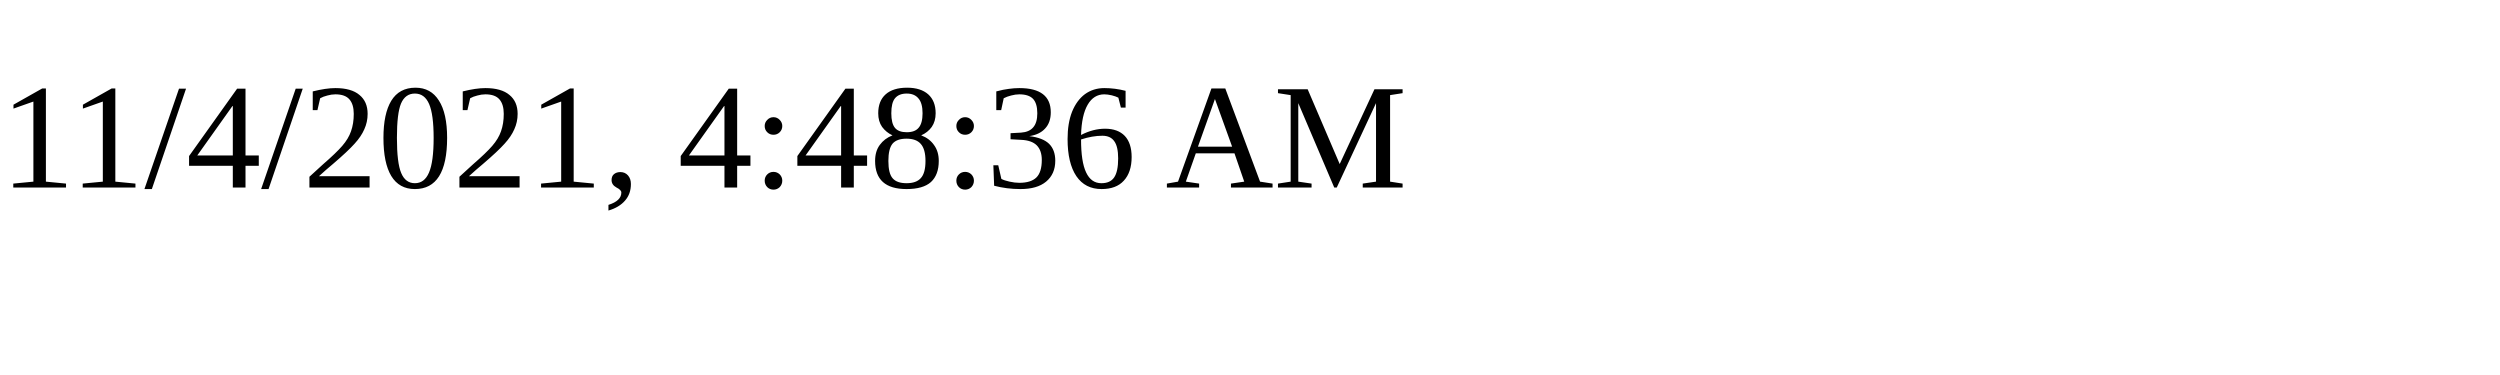
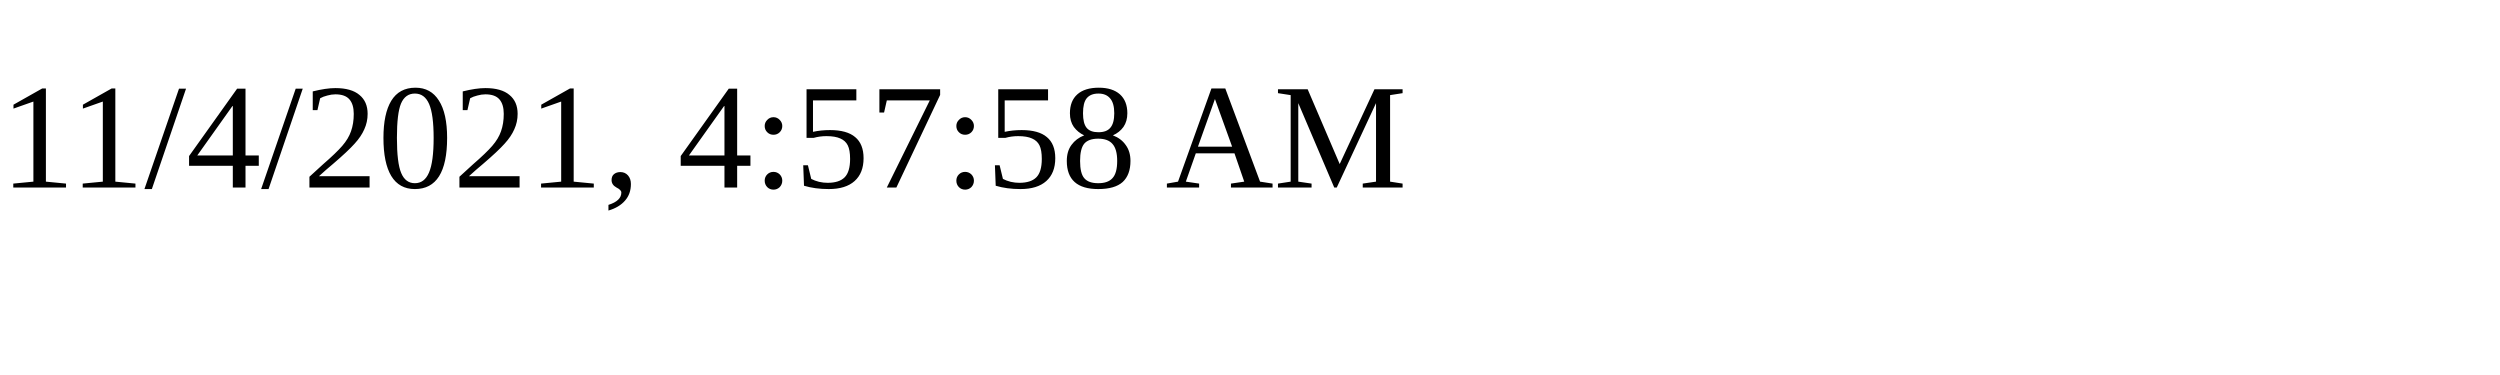
<svg xmlns="http://www.w3.org/2000/svg" height="30" width="200">
-   <text x="0" y="15">11/4/2021, 4:48:36 AM</text>
+   <text x="0" y="15">11/4/2021, 4:57:58 AM</text>
</svg>
